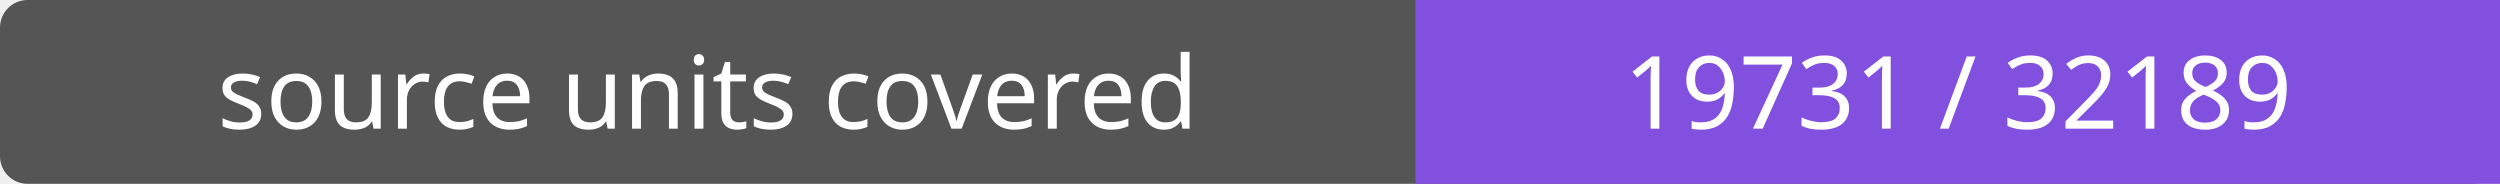
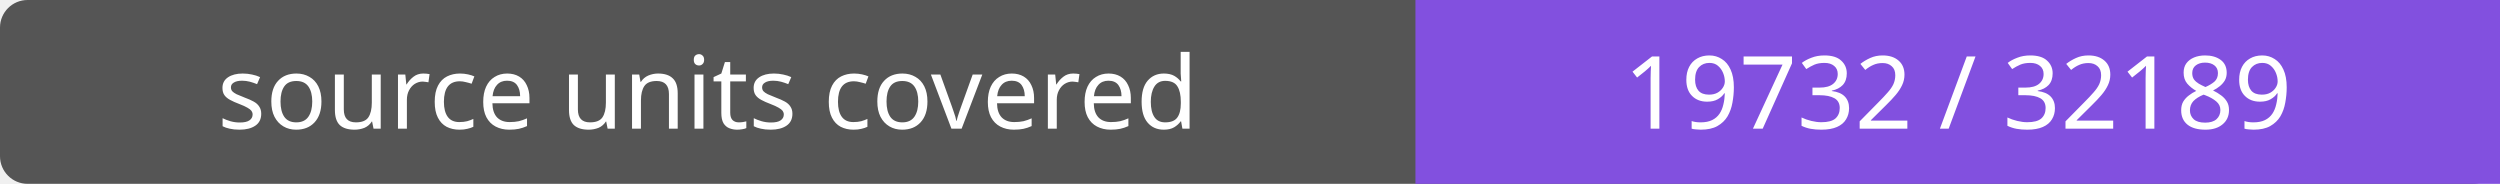
- <svg xmlns="http://www.w3.org/2000/svg" width="272" height="20" role="img" aria-label="source units covered: 19731 / 32189">
+ <svg xmlns="http://www.w3.org/2000/svg" width="272" height="20" role="img" aria-label="source units covered: 19732 / 32189">
  <rect width="272" height="20" rx="3" fill="#555" />
  <path fill="#8250df" d="M154 0h118v20H154z" />
  <g fill="#fff" text-anchor="middle" font-family="Verdana,sans-serif" font-size="11">
    <text x="77.0" y="14">source units covered</text>
-     <text x="213.0" y="14">19731 / 32189</text>
+     <text x="213.0" y="14">19732 / 32189</text>
  </g>
</svg>
